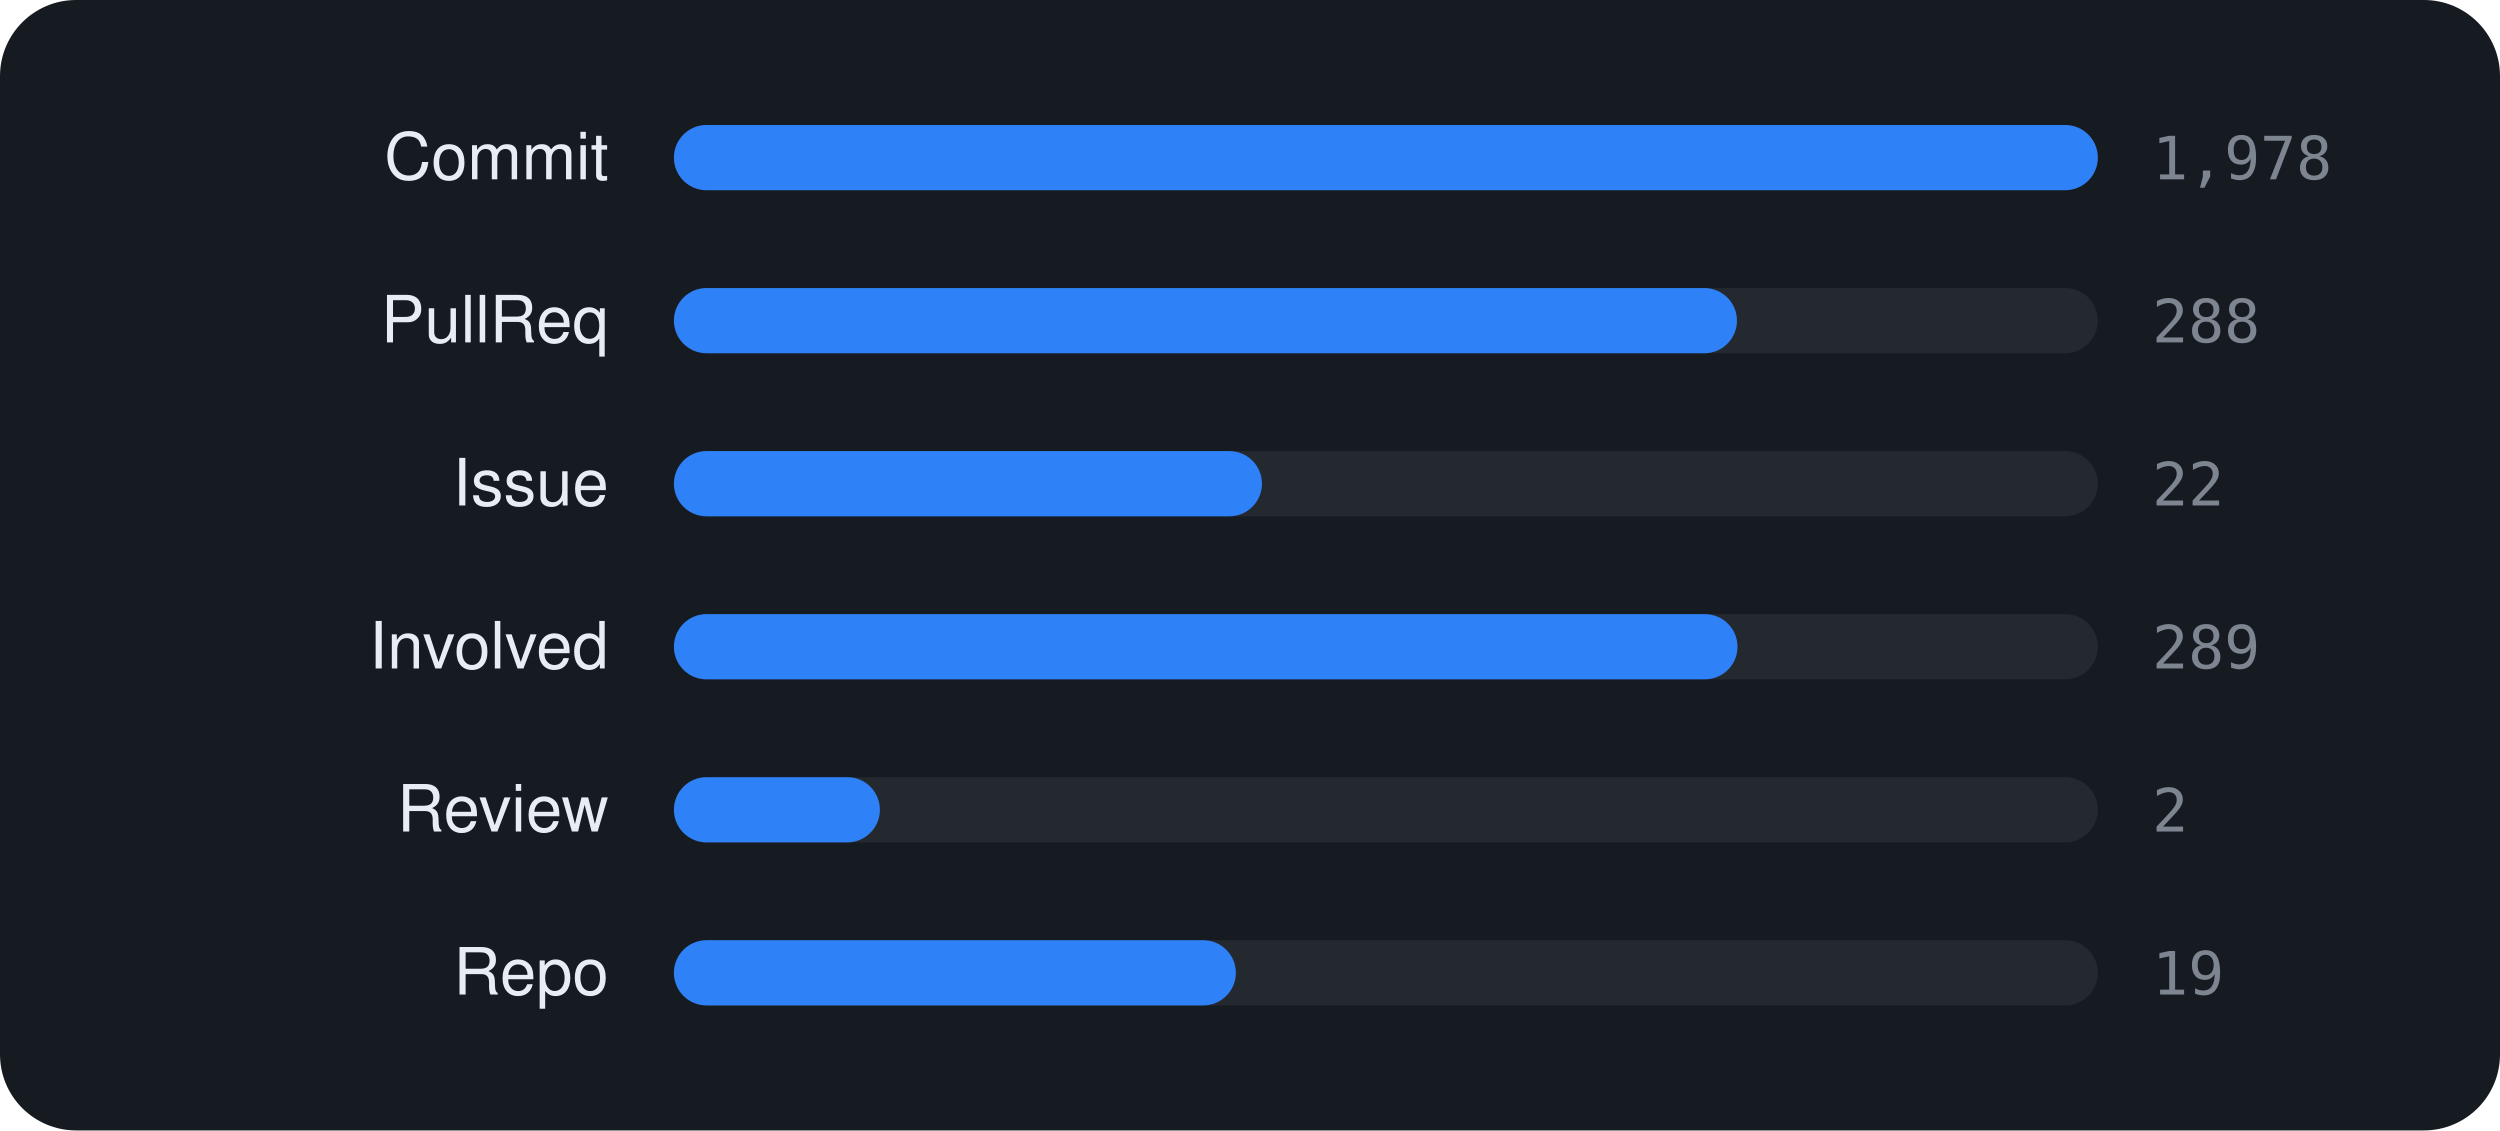
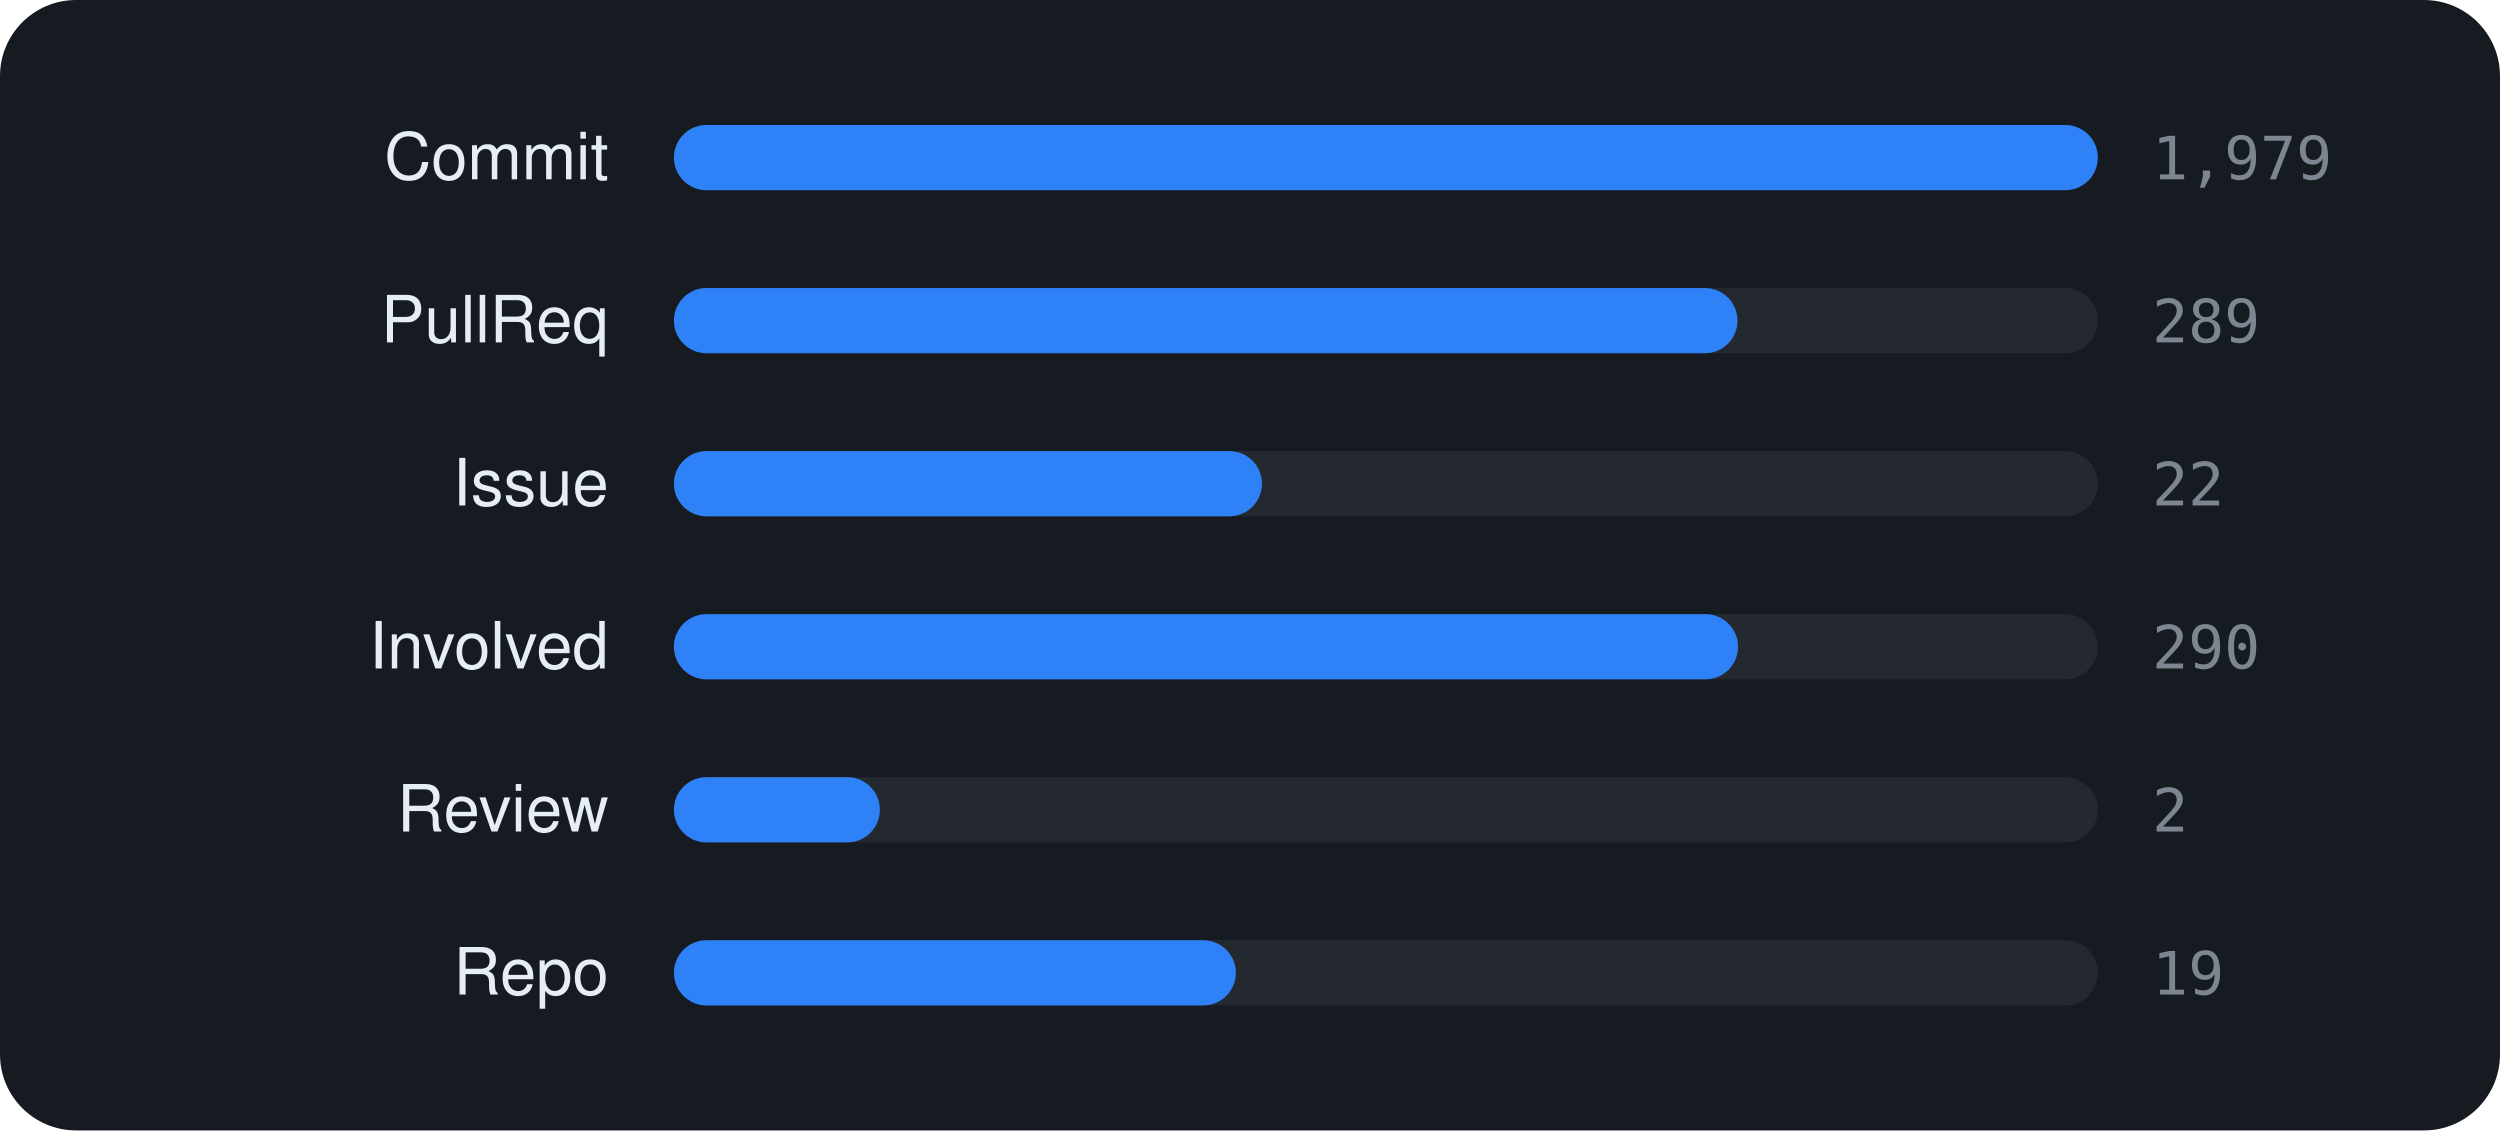
<svg xmlns="http://www.w3.org/2000/svg" viewBox="0 0 460 208" width="460" height="208" font-family="-apple-system,BlinkMacSystemFont,'Segoe UI',Helvetica,Arial,sans-serif">
  <rect width="460" height="208" rx="14" fill="#161b22" />
  <text x="112" y="33" text-anchor="end" font-size="12" fill="#e6edf3">Commit</text>
  <rect x="124" y="23" width="262" height="12" rx="6" fill="rgba(255,255,255,0.06)" />
  <rect x="124" y="23" width="262.0" height="12" rx="6" fill="#2f81f7" />
-   <text x="396" y="33" font-size="11" font-family="monospace" fill="#7d8590">1,978</text>
+   <text x="396" y="33" font-size="11" font-family="monospace" fill="#7d8590">1,979</text>
  <text x="112" y="63" text-anchor="end" font-size="12" fill="#e6edf3">PullReq</text>
  <rect x="124" y="53" width="262" height="12" rx="6" fill="rgba(255,255,255,0.06)" />
-   <rect x="124" y="53" width="195.6" height="12" rx="6" fill="#2f81f7" />
-   <text x="396" y="63" font-size="11" font-family="monospace" fill="#7d8590">288</text>
+   <rect x="124" y="53" width="195.7" height="12" rx="6" fill="#2f81f7" />
+   <text x="396" y="63" font-size="11" font-family="monospace" fill="#7d8590">289</text>
  <text x="112" y="93" text-anchor="end" font-size="12" fill="#e6edf3">Issue</text>
  <rect x="124" y="83" width="262" height="12" rx="6" fill="rgba(255,255,255,0.06)" />
  <rect x="124" y="83" width="108.2" height="12" rx="6" fill="#2f81f7" />
  <text x="396" y="93" font-size="11" font-family="monospace" fill="#7d8590">22</text>
  <text x="112" y="123" text-anchor="end" font-size="12" fill="#e6edf3">Involved</text>
  <rect x="124" y="113" width="262" height="12" rx="6" fill="rgba(255,255,255,0.06)" />
-   <rect x="124" y="113" width="195.7" height="12" rx="6" fill="#2f81f7" />
-   <text x="396" y="123" font-size="11" font-family="monospace" fill="#7d8590">289</text>
+   <rect x="124" y="113" width="195.8" height="12" rx="6" fill="#2f81f7" />
+   <text x="396" y="123" font-size="11" font-family="monospace" fill="#7d8590">290</text>
  <text x="112" y="153" text-anchor="end" font-size="12" fill="#e6edf3">Review</text>
  <rect x="124" y="143" width="262" height="12" rx="6" fill="rgba(255,255,255,0.06)" />
  <rect x="124" y="143" width="37.9" height="12" rx="6" fill="#2f81f7" />
  <text x="396" y="153" font-size="11" font-family="monospace" fill="#7d8590">2</text>
  <text x="112" y="183" text-anchor="end" font-size="12" fill="#e6edf3">Repo</text>
  <rect x="124" y="173" width="262" height="12" rx="6" fill="rgba(255,255,255,0.06)" />
  <rect x="124" y="173" width="103.4" height="12" rx="6" fill="#2f81f7" />
  <text x="396" y="183" font-size="11" font-family="monospace" fill="#7d8590">19</text>
</svg>
